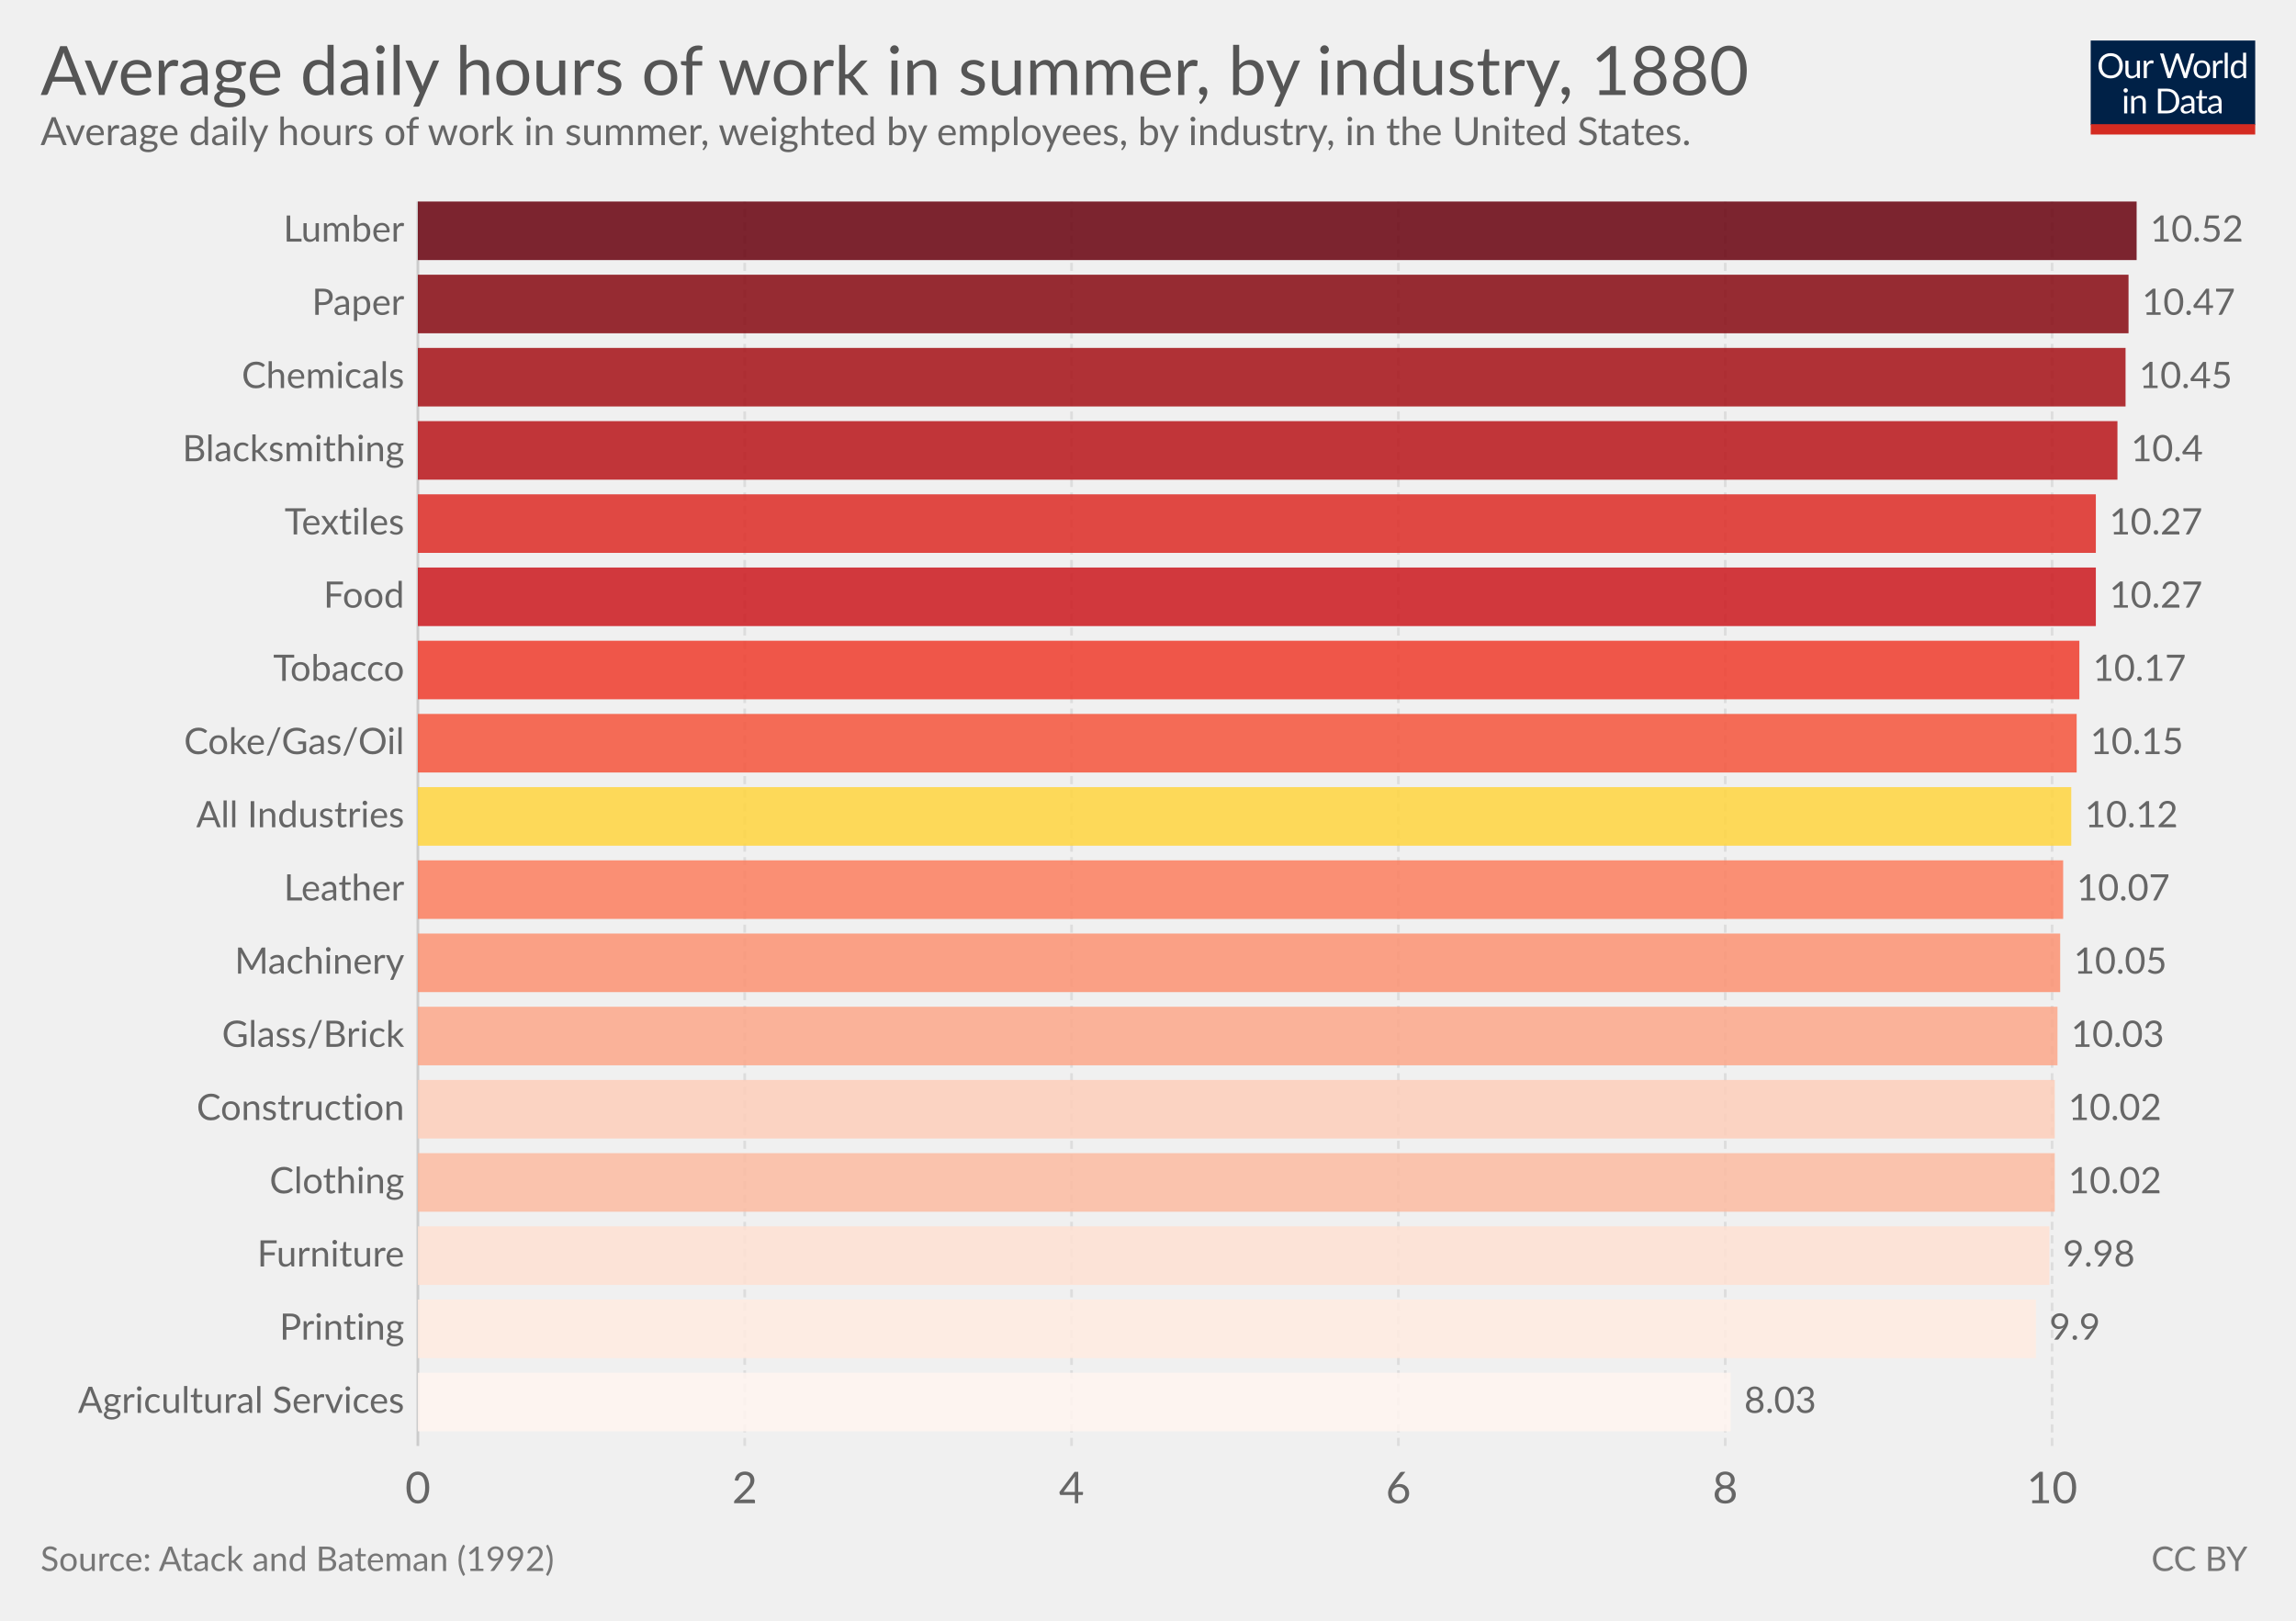
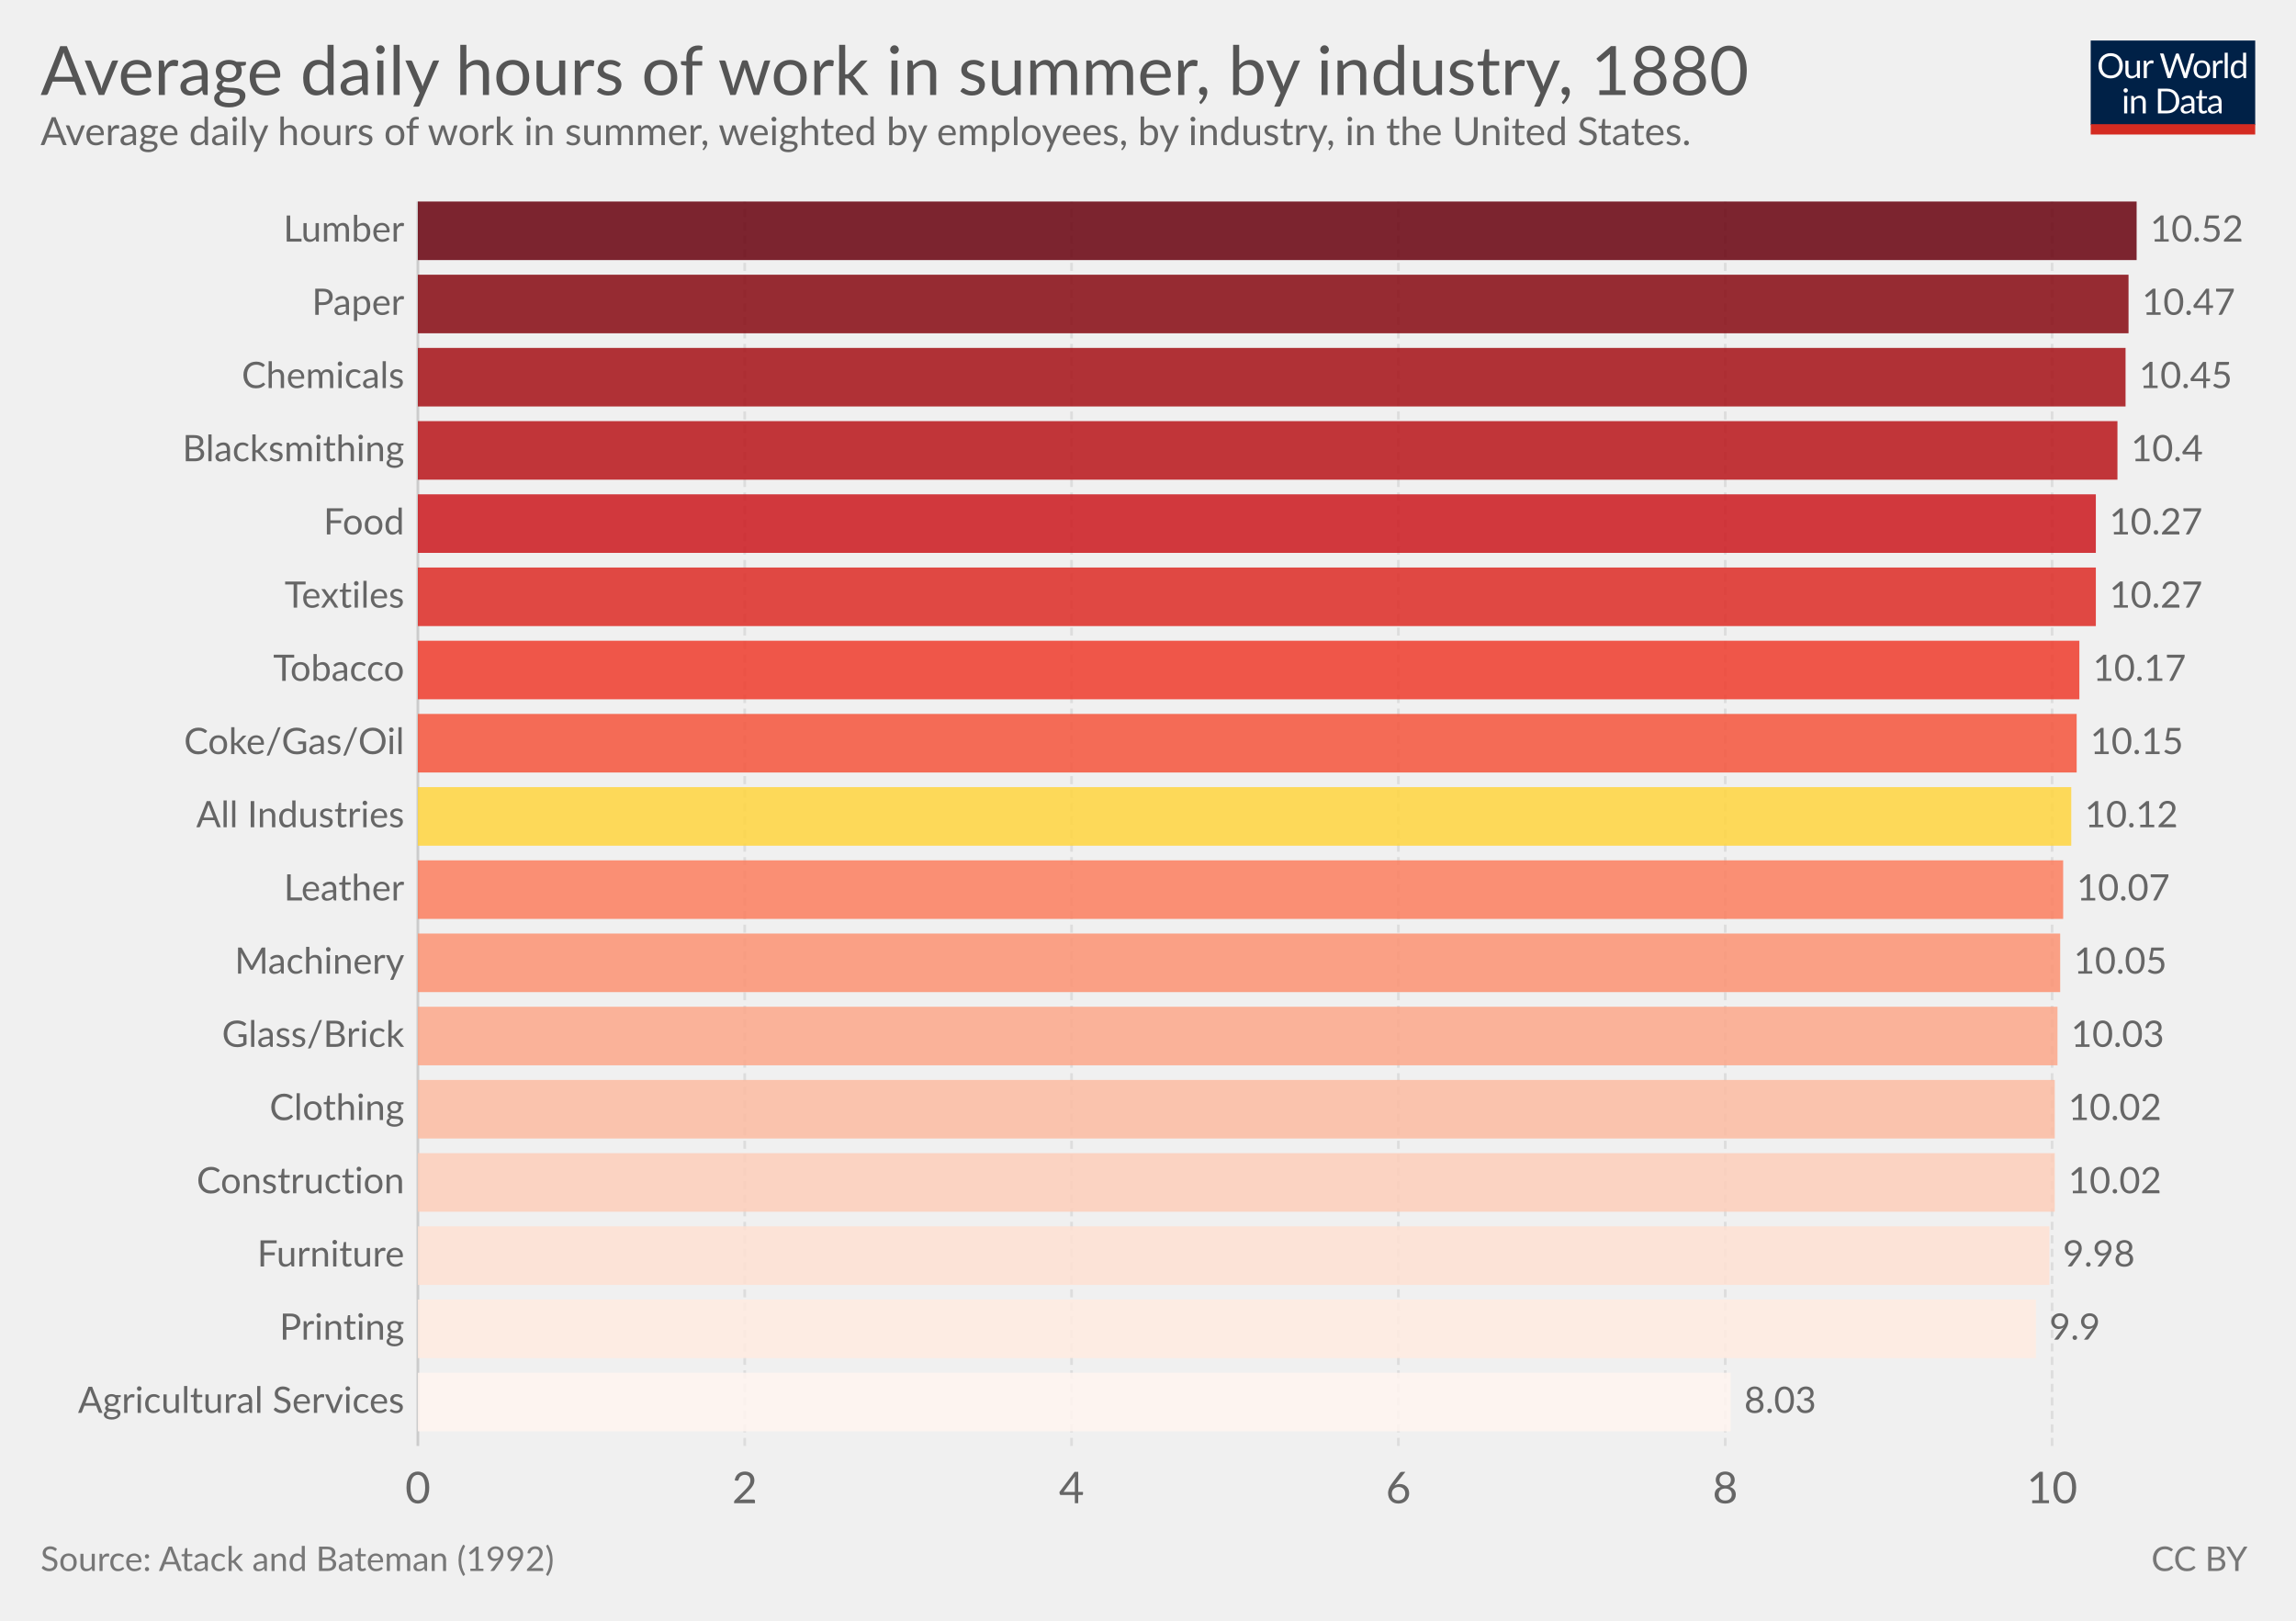
<svg xmlns="http://www.w3.org/2000/svg" version="1.1" style="font-family:Lato, 'Helvetica Neue', Helvetica, Arial, sans-serif;font-size:18px;background-color:white;text-rendering:optimizeLegibility;-webkit-font-smoothing:antialiased" width="850" height="600">
  <g class="HeaderView">
    <g transform="translate(774, 15) scale(0.29)">
      <svg width="210" height="120" viewBox="0 0 210 120" fill="none">
        <g clip-path="url(#clip0)">
          <path d="M0 0H210V107.89H0V0Z" fill="#002147" />
          <path d="M40.979 32.248C40.979 34.609 40.605 36.78 39.857 38.76C39.109 40.725 38.053 42.419 36.689 43.842C35.325 45.265 33.682 46.372 31.761 47.164C29.854 47.941 27.742 48.33 25.425 48.33C23.107 48.33 20.995 47.941 19.089 47.164C17.182 46.372 15.547 45.265 14.183 43.842C12.819 42.419 11.763 40.725 11.015 38.76C10.267 36.78 9.893 34.609 9.893 32.248C9.893 29.887 10.267 27.723 11.015 25.758C11.763 23.778 12.819 22.077 14.183 20.654C15.547 19.217 17.182 18.102 19.089 17.31C20.995 16.518 23.107 16.122 25.425 16.122C27.742 16.122 29.854 16.518 31.761 17.31C33.682 18.102 35.325 19.217 36.689 20.654C38.053 22.077 39.109 23.778 39.857 25.758C40.605 27.723 40.979 29.887 40.979 32.248ZM36.601 32.248C36.601 30.312 36.337 28.574 35.809 27.034C35.281 25.494 34.533 24.196 33.565 23.14C32.597 22.069 31.423 21.248 30.045 20.676C28.666 20.104 27.126 19.818 25.425 19.818C23.738 19.818 22.205 20.104 20.827 20.676C19.448 21.248 18.267 22.069 17.285 23.14C16.317 24.196 15.569 25.494 15.041 27.034C14.513 28.574 14.249 30.312 14.249 32.248C14.249 34.184 14.513 35.922 15.041 37.462C15.569 38.987 16.317 40.285 17.285 41.356C18.267 42.412 19.448 43.226 20.827 43.798C22.205 44.355 23.738 44.634 25.425 44.634C27.126 44.634 28.666 44.355 30.045 43.798C31.423 43.226 32.597 42.412 33.565 41.356C34.533 40.285 35.281 38.987 35.809 37.462C36.337 35.922 36.601 34.184 36.601 32.248ZM62.823 25.714V48H60.491C59.934 48 59.582 47.729 59.435 47.186L59.127 44.788C58.159 45.859 57.074 46.724 55.871 47.384C54.669 48.029 53.29 48.352 51.735 48.352C50.518 48.352 49.44 48.154 48.501 47.758C47.577 47.347 46.8 46.775 46.169 46.042C45.539 45.309 45.062 44.421 44.739 43.38C44.431 42.339 44.277 41.187 44.277 39.926V25.714H48.193V39.926C48.193 41.613 48.575 42.918 49.337 43.842C50.115 44.766 51.295 45.228 52.879 45.228C54.038 45.228 55.116 44.957 56.113 44.414C57.125 43.857 58.057 43.094 58.907 42.126V25.714H62.823ZM71.43 30.18C72.135 28.655 73 27.467 74.027 26.616C75.053 25.751 76.307 25.318 77.789 25.318C78.258 25.318 78.705 25.369 79.131 25.472C79.571 25.575 79.959 25.736 80.297 25.956L80.011 28.882C79.923 29.249 79.703 29.432 79.351 29.432C79.145 29.432 78.845 29.388 78.449 29.3C78.053 29.212 77.605 29.168 77.107 29.168C76.403 29.168 75.772 29.271 75.215 29.476C74.672 29.681 74.181 29.989 73.741 30.4C73.315 30.796 72.927 31.295 72.575 31.896C72.237 32.483 71.929 33.157 71.651 33.92V48H67.713V25.714H69.957C70.382 25.714 70.675 25.795 70.837 25.956C70.998 26.117 71.108 26.396 71.167 26.792L71.43 30.18ZM132.589 16.474L122.755 48H118.927L110.941 23.954C110.867 23.719 110.794 23.47 110.721 23.206C110.662 22.942 110.596 22.663 110.523 22.37C110.449 22.663 110.376 22.942 110.303 23.206C110.23 23.47 110.156 23.719 110.083 23.954L102.053 48H98.225L88.391 16.474H91.933C92.314 16.474 92.629 16.569 92.879 16.76C93.143 16.951 93.311 17.193 93.385 17.486L99.897 39.398C99.999 39.794 100.095 40.219 100.183 40.674C100.285 41.129 100.381 41.613 100.469 42.126C100.571 41.613 100.674 41.129 100.777 40.674C100.894 40.205 101.019 39.779 101.151 39.398L108.565 17.486C108.653 17.237 108.821 17.009 109.071 16.804C109.335 16.584 109.65 16.474 110.017 16.474H111.249C111.63 16.474 111.938 16.569 112.173 16.76C112.407 16.951 112.583 17.193 112.701 17.486L120.093 39.398C120.225 39.779 120.342 40.19 120.445 40.63C120.562 41.07 120.672 41.532 120.775 42.016C120.848 41.532 120.929 41.07 121.017 40.63C121.105 40.19 121.2 39.779 121.303 39.398L127.837 17.486C127.91 17.222 128.072 16.987 128.321 16.782C128.585 16.577 128.9 16.474 129.267 16.474H132.589ZM141.94 25.362C143.568 25.362 145.034 25.633 146.34 26.176C147.645 26.719 148.76 27.489 149.684 28.486C150.608 29.483 151.312 30.693 151.796 32.116C152.294 33.524 152.544 35.101 152.544 36.846C152.544 38.606 152.294 40.19 151.796 41.598C151.312 43.006 150.608 44.209 149.684 45.206C148.76 46.203 147.645 46.973 146.34 47.516C145.034 48.044 143.568 48.308 141.94 48.308C140.297 48.308 138.816 48.044 137.496 47.516C136.19 46.973 135.076 46.203 134.152 45.206C133.228 44.209 132.516 43.006 132.018 41.598C131.534 40.19 131.292 38.606 131.292 36.846C131.292 35.101 131.534 33.524 132.018 32.116C132.516 30.693 133.228 29.483 134.152 28.486C135.076 27.489 136.19 26.719 137.496 26.176C138.816 25.633 140.297 25.362 141.94 25.362ZM141.94 45.25C144.14 45.25 145.782 44.517 146.868 43.05C147.953 41.569 148.496 39.508 148.496 36.868C148.496 34.213 147.953 32.145 146.868 30.664C145.782 29.183 144.14 28.442 141.94 28.442C140.825 28.442 139.85 28.633 139.014 29.014C138.192 29.395 137.503 29.945 136.946 30.664C136.403 31.383 135.992 32.27 135.714 33.326C135.45 34.367 135.318 35.548 135.318 36.868C135.318 39.508 135.86 41.569 136.946 43.05C138.046 44.517 139.71 45.25 141.94 45.25ZM159.908 30.18C160.612 28.655 161.478 27.467 162.504 26.616C163.531 25.751 164.785 25.318 166.266 25.318C166.736 25.318 167.183 25.369 167.608 25.472C168.048 25.575 168.437 25.736 168.774 25.956L168.488 28.882C168.4 29.249 168.18 29.432 167.828 29.432C167.623 29.432 167.322 29.388 166.926 29.3C166.53 29.212 166.083 29.168 165.584 29.168C164.88 29.168 164.25 29.271 163.692 29.476C163.15 29.681 162.658 29.989 162.218 30.4C161.793 30.796 161.404 31.295 161.052 31.896C160.715 32.483 160.407 33.157 160.128 33.92V48H156.19V25.714H158.434C158.86 25.714 159.153 25.795 159.314 25.956C159.476 26.117 159.586 26.396 159.644 26.792L159.908 30.18ZM174.946 15.594V48H171.03V15.594H174.946ZM194.496 31.016C193.763 30.033 192.971 29.351 192.12 28.97C191.269 28.574 190.316 28.376 189.26 28.376C187.192 28.376 185.601 29.117 184.486 30.598C183.371 32.079 182.814 34.191 182.814 36.934C182.814 38.386 182.939 39.633 183.188 40.674C183.437 41.701 183.804 42.551 184.288 43.226C184.772 43.886 185.366 44.37 186.07 44.678C186.774 44.986 187.573 45.14 188.468 45.14C189.759 45.14 190.881 44.847 191.834 44.26C192.802 43.673 193.689 42.845 194.496 41.774V31.016ZM198.412 15.594V48H196.08C195.523 48 195.171 47.729 195.024 47.186L194.672 44.48C193.719 45.624 192.633 46.548 191.416 47.252C190.199 47.956 188.791 48.308 187.192 48.308C185.916 48.308 184.757 48.066 183.716 47.582C182.675 47.083 181.787 46.357 181.054 45.404C180.321 44.451 179.756 43.263 179.36 41.84C178.964 40.417 178.766 38.782 178.766 36.934C178.766 35.291 178.986 33.766 179.426 32.358C179.866 30.935 180.497 29.703 181.318 28.662C182.139 27.621 183.144 26.807 184.332 26.22C185.535 25.619 186.884 25.318 188.38 25.318C189.744 25.318 190.91 25.553 191.878 26.022C192.861 26.477 193.733 27.115 194.496 27.936V15.594H198.412ZM46.614 70.714V93H42.698V70.714H46.614ZM47.45 63.718C47.45 64.099 47.369 64.459 47.208 64.796C47.061 65.119 46.856 65.412 46.592 65.676C46.343 65.925 46.042 66.123 45.69 66.27C45.352 66.417 44.993 66.49 44.612 66.49C44.23 66.49 43.871 66.417 43.534 66.27C43.211 66.123 42.925 65.925 42.676 65.676C42.426 65.412 42.228 65.119 42.082 64.796C41.935 64.459 41.862 64.099 41.862 63.718C41.862 63.337 41.935 62.977 42.082 62.64C42.228 62.288 42.426 61.987 42.676 61.738C42.925 61.474 43.211 61.269 43.534 61.122C43.871 60.975 44.23 60.902 44.612 60.902C44.993 60.902 45.352 60.975 45.69 61.122C46.042 61.269 46.343 61.474 46.592 61.738C46.856 61.987 47.061 62.288 47.208 62.64C47.369 62.977 47.45 63.337 47.45 63.718ZM55.424 73.948C55.908 73.405 56.422 72.914 56.964 72.474C57.507 72.034 58.079 71.66 58.68 71.352C59.296 71.029 59.941 70.787 60.616 70.626C61.306 70.45 62.046 70.362 62.838 70.362C64.055 70.362 65.126 70.567 66.05 70.978C66.989 71.374 67.766 71.946 68.382 72.694C69.013 73.427 69.49 74.315 69.812 75.356C70.135 76.397 70.296 77.549 70.296 78.81V93H66.358V78.81C66.358 77.123 65.969 75.818 65.192 74.894C64.43 73.955 63.264 73.486 61.694 73.486C60.535 73.486 59.45 73.765 58.438 74.322C57.441 74.879 56.517 75.635 55.666 76.588V93H51.728V70.714H54.082C54.639 70.714 54.984 70.985 55.116 71.528L55.424 73.948ZM113.129 77.248C113.129 79.609 112.755 81.758 112.007 83.694C111.259 85.63 110.203 87.287 108.839 88.666C107.475 90.045 105.832 91.115 103.911 91.878C102.004 92.626 99.892 93 97.575 93H85.805V61.474H97.575C99.892 61.474 102.004 61.855 103.911 62.618C105.832 63.366 107.475 64.437 108.839 65.83C110.203 67.209 111.259 68.866 112.007 70.802C112.755 72.738 113.129 74.887 113.129 77.248ZM108.751 77.248C108.751 75.312 108.487 73.581 107.959 72.056C107.431 70.531 106.683 69.24 105.715 68.184C104.747 67.128 103.574 66.321 102.195 65.764C100.816 65.207 99.276 64.928 97.575 64.928H90.073V89.546H97.575C99.276 89.546 100.816 89.267 102.195 88.71C103.574 88.153 104.747 87.353 105.715 86.312C106.683 85.256 107.431 83.965 107.959 82.44C108.487 80.915 108.751 79.184 108.751 77.248ZM128.553 82.968C126.749 83.027 125.209 83.173 123.933 83.408C122.672 83.628 121.638 83.921 120.831 84.288C120.039 84.655 119.46 85.087 119.093 85.586C118.741 86.085 118.565 86.642 118.565 87.258C118.565 87.845 118.661 88.351 118.851 88.776C119.042 89.201 119.299 89.553 119.621 89.832C119.959 90.096 120.347 90.294 120.787 90.426C121.242 90.543 121.726 90.602 122.239 90.602C122.929 90.602 123.559 90.536 124.131 90.404C124.703 90.257 125.239 90.052 125.737 89.788C126.251 89.524 126.735 89.209 127.189 88.842C127.659 88.475 128.113 88.057 128.553 87.588V82.968ZM115.903 73.86C117.135 72.672 118.463 71.785 119.885 71.198C121.308 70.611 122.885 70.318 124.615 70.318C125.862 70.318 126.969 70.523 127.937 70.934C128.905 71.345 129.719 71.917 130.379 72.65C131.039 73.383 131.538 74.271 131.875 75.312C132.213 76.353 132.381 77.497 132.381 78.744V93H130.643C130.262 93 129.969 92.941 129.763 92.824C129.558 92.692 129.397 92.443 129.279 92.076L128.839 89.964C128.253 90.507 127.681 90.991 127.123 91.416C126.566 91.827 125.979 92.179 125.363 92.472C124.747 92.751 124.087 92.963 123.383 93.11C122.694 93.271 121.924 93.352 121.073 93.352C120.208 93.352 119.394 93.235 118.631 93C117.869 92.751 117.201 92.384 116.629 91.9C116.072 91.416 115.625 90.807 115.287 90.074C114.965 89.326 114.803 88.446 114.803 87.434C114.803 86.554 115.045 85.711 115.529 84.904C116.013 84.083 116.798 83.357 117.883 82.726C118.969 82.095 120.384 81.582 122.129 81.186C123.875 80.775 126.016 80.541 128.553 80.482V78.744C128.553 77.013 128.179 75.708 127.431 74.828C126.683 73.933 125.591 73.486 124.153 73.486C123.185 73.486 122.371 73.611 121.711 73.86C121.066 74.095 120.501 74.366 120.017 74.674C119.548 74.967 119.137 75.239 118.785 75.488C118.448 75.723 118.111 75.84 117.773 75.84C117.509 75.84 117.282 75.774 117.091 75.642C116.901 75.495 116.739 75.319 116.607 75.114L115.903 73.86ZM143.568 93.352C141.808 93.352 140.451 92.861 139.498 91.878C138.559 90.895 138.09 89.48 138.09 87.632V73.992H135.406C135.171 73.992 134.973 73.926 134.812 73.794C134.65 73.647 134.57 73.427 134.57 73.134V71.572L138.222 71.11L139.124 64.224C139.168 64.004 139.263 63.828 139.41 63.696C139.571 63.549 139.776 63.476 140.026 63.476H142.006V71.154H148.452V73.992H142.006V87.368C142.006 88.307 142.233 89.003 142.688 89.458C143.142 89.913 143.729 90.14 144.448 90.14C144.858 90.14 145.21 90.089 145.504 89.986C145.812 89.869 146.076 89.744 146.296 89.612C146.516 89.48 146.699 89.363 146.846 89.26C147.007 89.143 147.146 89.084 147.264 89.084C147.469 89.084 147.652 89.209 147.814 89.458L148.958 91.328C148.283 91.959 147.469 92.457 146.516 92.824C145.562 93.176 144.58 93.352 143.568 93.352ZM163.253 82.968C161.449 83.027 159.909 83.173 158.633 83.408C157.372 83.628 156.338 83.921 155.531 84.288C154.739 84.655 154.16 85.087 153.793 85.586C153.441 86.085 153.265 86.642 153.265 87.258C153.265 87.845 153.36 88.351 153.551 88.776C153.742 89.201 153.998 89.553 154.321 89.832C154.658 90.096 155.047 90.294 155.487 90.426C155.942 90.543 156.426 90.602 156.939 90.602C157.628 90.602 158.259 90.536 158.831 90.404C159.403 90.257 159.938 90.052 160.437 89.788C160.95 89.524 161.434 89.209 161.889 88.842C162.358 88.475 162.813 88.057 163.253 87.588V82.968ZM150.603 73.86C151.835 72.672 153.162 71.785 154.585 71.198C156.008 70.611 157.584 70.318 159.315 70.318C160.562 70.318 161.669 70.523 162.637 70.934C163.605 71.345 164.419 71.917 165.079 72.65C165.739 73.383 166.238 74.271 166.575 75.312C166.912 76.353 167.081 77.497 167.081 78.744V93H165.343C164.962 93 164.668 92.941 164.463 92.824C164.258 92.692 164.096 92.443 163.979 92.076L163.539 89.964C162.952 90.507 162.38 90.991 161.823 91.416C161.266 91.827 160.679 92.179 160.063 92.472C159.447 92.751 158.787 92.963 158.083 93.11C157.394 93.271 156.624 93.352 155.773 93.352C154.908 93.352 154.094 93.235 153.331 93C152.568 92.751 151.901 92.384 151.329 91.9C150.772 91.416 150.324 90.807 149.987 90.074C149.664 89.326 149.503 88.446 149.503 87.434C149.503 86.554 149.745 85.711 150.229 84.904C150.713 84.083 151.498 83.357 152.583 82.726C153.668 82.095 155.084 81.582 156.829 81.186C158.574 80.775 160.716 80.541 163.253 80.482V78.744C163.253 77.013 162.879 75.708 162.131 74.828C161.383 73.933 160.29 73.486 158.853 73.486C157.885 73.486 157.071 73.611 156.411 73.86C155.766 74.095 155.201 74.366 154.717 74.674C154.248 74.967 153.837 75.239 153.485 75.488C153.148 75.723 152.81 75.84 152.473 75.84C152.209 75.84 151.982 75.774 151.791 75.642C151.6 75.495 151.439 75.319 151.307 75.114L150.603 73.86Z" fill="white" />
          <rect y="106.789" width="210" height="13.211" fill="#D42B21" />
        </g>
        <defs>
          <clipPath id="clip0">
            <rect width="210" height="120" fill="white" />
          </clipPath>
        </defs>
      </svg>
    </g>
    <a href="https://ourworldindata.org/grapher/average-daily-minutes-of-work-in-summer-by-industry" target="_blank">
      <text font-size="25.20" x="15.0" y="35.2" fill="#555">
        <tspan x="15" y="35.16">Average daily hours of work in summer, by industry, 1880</tspan>
      </text>
    </a>
    <text font-size="14.40" x="15.0" y="53.7" fill="#666">
      <tspan x="15" y="53.72">Average daily hours of work in summer, weighted by employees, by industry, in the United States.</tspan>
    </text>
  </g>
  <g class="DiscreteBarChart">
    <rect x="15" y="74.6" width="810" height="481.9" opacity="0" fill="rgba(255,255,255,0)" />
    <g class="HorizontalAxis">
      <text x="154.7" y="556.5" fill="#666" text-anchor="middle" font-size="16.2">0</text>
      <text x="275.7" y="556.5" fill="#666" text-anchor="middle" font-size="16.2">2</text>
      <text x="396.7" y="556.5" fill="#666" text-anchor="middle" font-size="16.2">4</text>
      <text x="517.7" y="556.5" fill="#666" text-anchor="middle" font-size="16.2">6</text>
      <text x="638.7" y="556.5" fill="#666" text-anchor="middle" font-size="16.2">8</text>
      <text x="759.7" y="556.5" fill="#666" text-anchor="middle" font-size="16.2">10</text>
    </g>
    <g class="AxisGridLines">
      <line x1="154.7" y1="535.30" x2="154.7" y2="74.60" stroke="#ccc" />
      <line x1="275.7" y1="535.30" x2="275.7" y2="74.60" stroke="#ddd" stroke-dasharray="3,2" />
      <line x1="396.7" y1="535.30" x2="396.7" y2="74.60" stroke="#ddd" stroke-dasharray="3,2" />
      <line x1="517.7" y1="535.30" x2="517.7" y2="74.60" stroke="#ddd" stroke-dasharray="3,2" />
      <line x1="638.7" y1="535.30" x2="638.7" y2="74.60" stroke="#ddd" stroke-dasharray="3,2" />
      <line x1="759.7" y1="535.30" x2="759.7" y2="74.60" stroke="#ddd" stroke-dasharray="3,2" />
    </g>
-     <g class="bar">
-       <text x="149.689" y="85.44" fill="#666" dominant-baseline="middle" text-anchor="end" font-size="13.5">Lumber</text>
-       <rect x="154.7" y="74.6" width="636.3" height="21.68" fill="#67000d" opacity="0.85" />
-       <text x="796" y="85.44" fill="#666" dominant-baseline="middle" text-anchor="start" font-size="13.5">10.52</text>
+     <g class="bar" transform="translate(0, 85.44)" style="transition:transform 200ms ease">
+       <text x="0" y="0" transform="translate(149.689, 0)" fill="#666" dominant-baseline="middle" text-anchor="end" font-size="13.5">Lumber</text>
+       <rect x="0" y="0" transform="translate(154.7, -10.84)" width="636.3" height="21.68" fill="#67000d" opacity="0.85" style="transition:height 200ms ease" />
+       <text x="0" y="0" transform="translate(796, 0)" fill="#666" dominant-baseline="middle" text-anchor="start" font-size="13.5">10.52</text>
    </g>
-     <g class="bar">
-       <text x="149.689" y="112.54" fill="#666" dominant-baseline="middle" text-anchor="end" font-size="13.5">Paper</text>
-       <rect x="154.7" y="101.7" width="633.3" height="21.68" fill="rgb(134, 8, 17)" opacity="0.85" />
-       <text x="793" y="112.54" fill="#666" dominant-baseline="middle" text-anchor="start" font-size="13.5">10.47</text>
+     <g class="bar" transform="translate(0, 112.54)" style="transition:transform 200ms ease">
+       <text x="0" y="0" transform="translate(149.689, 0)" fill="#666" dominant-baseline="middle" text-anchor="end" font-size="13.5">Paper</text>
+       <rect x="0" y="0" transform="translate(154.7, -10.84)" width="633.3" height="21.68" fill="rgb(134, 8, 17)" opacity="0.85" style="transition:height 200ms ease" />
+       <text x="0" y="0" transform="translate(793, 0)" fill="#666" dominant-baseline="middle" text-anchor="start" font-size="13.5">10.47</text>
    </g>
-     <g class="bar">
-       <text x="149.689" y="139.64" fill="#666" dominant-baseline="middle" text-anchor="end" font-size="13.5">Chemicals</text>
-       <rect x="154.7" y="128.8" width="632.2" height="21.68" fill="#a50f15" opacity="0.85" />
-       <text x="791.9" y="139.64" fill="#666" dominant-baseline="middle" text-anchor="start" font-size="13.5">10.45</text>
+     <g class="bar" transform="translate(0, 139.64)" style="transition:transform 200ms ease">
+       <text x="0" y="0" transform="translate(149.689, 0)" fill="#666" dominant-baseline="middle" text-anchor="end" font-size="13.5">Chemicals</text>
+       <rect x="0" y="0" transform="translate(154.7, -10.84)" width="632.2" height="21.68" fill="#a50f15" opacity="0.85" style="transition:height 200ms ease" />
+       <text x="0" y="0" transform="translate(791.9, 0)" fill="#666" dominant-baseline="middle" text-anchor="start" font-size="13.5">10.45</text>
    </g>
-     <g class="bar">
-       <text x="149.689" y="166.74" fill="#666" dominant-baseline="middle" text-anchor="end" font-size="13.5">Blacksmithing</text>
-       <rect x="154.7" y="155.9" width="629.2" height="21.68" fill="rgb(184, 20, 25)" opacity="0.85" />
-       <text x="788.9" y="166.74" fill="#666" dominant-baseline="middle" text-anchor="start" font-size="13.5">10.4</text>
+     <g class="bar" transform="translate(0, 166.74)" style="transition:transform 200ms ease">
+       <text x="0" y="0" transform="translate(149.689, 0)" fill="#666" dominant-baseline="middle" text-anchor="end" font-size="13.5">Blacksmithing</text>
+       <rect x="0" y="0" transform="translate(154.7, -10.84)" width="629.2" height="21.68" fill="rgb(184, 20, 25)" opacity="0.85" style="transition:height 200ms ease" />
+       <text x="0" y="0" transform="translate(788.9, 0)" fill="#666" dominant-baseline="middle" text-anchor="start" font-size="13.5">10.4</text>
    </g>
-     <g class="bar">
-       <text x="149.689" y="193.84" fill="#666" dominant-baseline="middle" text-anchor="end" font-size="13.5">Textiles</text>
-       <rect x="154.7" y="183" width="621.2" height="21.68" fill="rgb(221, 42, 37)" opacity="0.85" />
-       <text x="780.9" y="193.84" fill="#666" dominant-baseline="middle" text-anchor="start" font-size="13.5">10.27</text>
+     <g class="bar" transform="translate(0, 193.84)" style="transition:transform 200ms ease">
+       <text x="0" y="0" transform="translate(149.689, 0)" fill="#666" dominant-baseline="middle" text-anchor="end" font-size="13.5">Food</text>
+       <rect x="0" y="0" transform="translate(154.7, -10.84)" width="621.2" height="21.68" fill="#cb181d" opacity="0.85" style="transition:height 200ms ease" />
+       <text x="0" y="0" transform="translate(780.9, 0)" fill="#666" dominant-baseline="middle" text-anchor="start" font-size="13.5">10.27</text>
    </g>
-     <g class="bar">
-       <text x="149.689" y="220.94" fill="#666" dominant-baseline="middle" text-anchor="end" font-size="13.5">Food</text>
-       <rect x="154.7" y="210.1" width="621.2" height="21.68" fill="#cb181d" opacity="0.85" />
-       <text x="780.9" y="220.94" fill="#666" dominant-baseline="middle" text-anchor="start" font-size="13.5">10.27</text>
+     <g class="bar" transform="translate(0, 220.94)" style="transition:transform 200ms ease">
+       <text x="0" y="0" transform="translate(149.689, 0)" fill="#666" dominant-baseline="middle" text-anchor="end" font-size="13.5">Textiles</text>
+       <rect x="0" y="0" transform="translate(154.7, -10.84)" width="621.2" height="21.68" fill="rgb(221, 42, 37)" opacity="0.85" style="transition:height 200ms ease" />
+       <text x="0" y="0" transform="translate(780.9, 0)" fill="#666" dominant-baseline="middle" text-anchor="start" font-size="13.5">10.27</text>
    </g>
-     <g class="bar">
-       <text x="149.689" y="248.04" fill="#666" dominant-baseline="middle" text-anchor="end" font-size="13.5">Tobacco</text>
-       <rect x="154.7" y="237.2" width="615.1" height="21.68" fill="#ef3b2c" opacity="0.85" />
-       <text x="774.8" y="248.04" fill="#666" dominant-baseline="middle" text-anchor="start" font-size="13.5">10.17</text>
+     <g class="bar" transform="translate(0, 248.04)" style="transition:transform 200ms ease">
+       <text x="0" y="0" transform="translate(149.689, 0)" fill="#666" dominant-baseline="middle" text-anchor="end" font-size="13.5">Tobacco</text>
+       <rect x="0" y="0" transform="translate(154.7, -10.84)" width="615.1" height="21.68" fill="#ef3b2c" opacity="0.85" style="transition:height 200ms ease" />
+       <text x="0" y="0" transform="translate(774.8, 0)" fill="#666" dominant-baseline="middle" text-anchor="start" font-size="13.5">10.17</text>
    </g>
-     <g class="bar">
-       <text x="149.689" y="275.14" fill="#666" dominant-baseline="middle" text-anchor="end" font-size="13.5">Coke/Gas/Oil</text>
-       <rect x="154.7" y="264.3" width="614.1" height="21.68" fill="rgb(245, 83, 59)" opacity="0.85" />
-       <text x="773.8" y="275.14" fill="#666" dominant-baseline="middle" text-anchor="start" font-size="13.5">10.15</text>
+     <g class="bar" transform="translate(0, 275.14)" style="transition:transform 200ms ease">
+       <text x="0" y="0" transform="translate(149.689, 0)" fill="#666" dominant-baseline="middle" text-anchor="end" font-size="13.5">Coke/Gas/Oil</text>
+       <rect x="0" y="0" transform="translate(154.7, -10.84)" width="614.1" height="21.68" fill="rgb(245, 83, 59)" opacity="0.85" style="transition:height 200ms ease" />
+       <text x="0" y="0" transform="translate(773.8, 0)" fill="#666" dominant-baseline="middle" text-anchor="start" font-size="13.5">10.15</text>
    </g>
-     <g class="bar">
-       <text x="149.689" y="302.24" fill="#666" dominant-baseline="middle" text-anchor="end" font-size="13.5">All Industries</text>
-       <rect x="154.7" y="291.4" width="612.1" height="21.68" fill="#ffd53e" opacity="0.85" />
-       <text x="771.8" y="302.24" fill="#666" dominant-baseline="middle" text-anchor="start" font-size="13.5">10.12</text>
+     <g class="bar" transform="translate(0, 302.24)" style="transition:transform 200ms ease">
+       <text x="0" y="0" transform="translate(149.689, 0)" fill="#666" dominant-baseline="middle" text-anchor="end" font-size="13.5">All Industries</text>
+       <rect x="0" y="0" transform="translate(154.7, -10.84)" width="612.1" height="21.68" fill="#ffd53e" opacity="0.85" style="transition:height 200ms ease" />
+       <text x="0" y="0" transform="translate(771.8, 0)" fill="#666" dominant-baseline="middle" text-anchor="start" font-size="13.5">10.12</text>
    </g>
-     <g class="bar">
-       <text x="149.689" y="329.34" fill="#666" dominant-baseline="middle" text-anchor="end" font-size="13.5">Leather</text>
-       <rect x="154.7" y="318.5" width="609.1" height="21.68" fill="rgb(252, 126, 94)" opacity="0.85" />
-       <text x="768.8" y="329.34" fill="#666" dominant-baseline="middle" text-anchor="start" font-size="13.5">10.07</text>
+     <g class="bar" transform="translate(0, 329.34)" style="transition:transform 200ms ease">
+       <text x="0" y="0" transform="translate(149.689, 0)" fill="#666" dominant-baseline="middle" text-anchor="end" font-size="13.5">Leather</text>
+       <rect x="0" y="0" transform="translate(154.7, -10.84)" width="609.1" height="21.68" fill="rgb(252, 126, 94)" opacity="0.85" style="transition:height 200ms ease" />
+       <text x="0" y="0" transform="translate(768.8, 0)" fill="#666" dominant-baseline="middle" text-anchor="start" font-size="13.5">10.07</text>
    </g>
-     <g class="bar">
-       <text x="149.689" y="356.44" fill="#666" dominant-baseline="middle" text-anchor="end" font-size="13.5">Machinery</text>
-       <rect x="154.7" y="345.6" width="608" height="21.68" fill="#fc9272" opacity="0.85" />
-       <text x="767.7" y="356.44" fill="#666" dominant-baseline="middle" text-anchor="start" font-size="13.5">10.05</text>
+     <g class="bar" transform="translate(0, 356.44)" style="transition:transform 200ms ease">
+       <text x="0" y="0" transform="translate(149.689, 0)" fill="#666" dominant-baseline="middle" text-anchor="end" font-size="13.5">Machinery</text>
+       <rect x="0" y="0" transform="translate(154.7, -10.84)" width="608" height="21.68" fill="#fc9272" opacity="0.85" style="transition:height 200ms ease" />
+       <text x="0" y="0" transform="translate(767.7, 0)" fill="#666" dominant-baseline="middle" text-anchor="start" font-size="13.5">10.05</text>
    </g>
-     <g class="bar">
-       <text x="149.689" y="383.54" fill="#666" dominant-baseline="middle" text-anchor="end" font-size="13.5">Glass/Brick</text>
-       <rect x="154.7" y="372.7" width="607" height="21.68" fill="rgb(252, 167, 138)" opacity="0.85" />
-       <text x="766.7" y="383.54" fill="#666" dominant-baseline="middle" text-anchor="start" font-size="13.5">10.03</text>
+     <g class="bar" transform="translate(0, 383.54)" style="transition:transform 200ms ease">
+       <text x="0" y="0" transform="translate(149.689, 0)" fill="#666" dominant-baseline="middle" text-anchor="end" font-size="13.5">Glass/Brick</text>
+       <rect x="0" y="0" transform="translate(154.7, -10.84)" width="607" height="21.68" fill="rgb(252, 167, 138)" opacity="0.85" style="transition:height 200ms ease" />
+       <text x="0" y="0" transform="translate(766.7, 0)" fill="#666" dominant-baseline="middle" text-anchor="start" font-size="13.5">10.03</text>
    </g>
-     <g class="bar">
-       <text x="149.689" y="410.64" fill="#666" dominant-baseline="middle" text-anchor="end" font-size="13.5">Construction</text>
-       <rect x="154.7" y="399.8" width="606" height="21.68" fill="rgb(253, 206, 186)" opacity="0.85" />
-       <text x="765.7" y="410.64" fill="#666" dominant-baseline="middle" text-anchor="start" font-size="13.5">10.02</text>
+     <g class="bar" transform="translate(0, 410.64)" style="transition:transform 200ms ease">
+       <text x="0" y="0" transform="translate(149.689, 0)" fill="#666" dominant-baseline="middle" text-anchor="end" font-size="13.5">Clothing</text>
+       <rect x="0" y="0" transform="translate(154.7, -10.84)" width="606" height="21.68" fill="#fcbba1" opacity="0.85" style="transition:height 200ms ease" />
+       <text x="0" y="0" transform="translate(765.7, 0)" fill="#666" dominant-baseline="middle" text-anchor="start" font-size="13.5">10.02</text>
    </g>
-     <g class="bar">
-       <text x="149.689" y="437.74" fill="#666" dominant-baseline="middle" text-anchor="end" font-size="13.5">Clothing</text>
-       <rect x="154.7" y="426.9" width="606" height="21.68" fill="#fcbba1" opacity="0.85" />
-       <text x="765.7" y="437.74" fill="#666" dominant-baseline="middle" text-anchor="start" font-size="13.5">10.02</text>
+     <g class="bar" transform="translate(0, 437.74)" style="transition:transform 200ms ease">
+       <text x="0" y="0" transform="translate(149.689, 0)" fill="#666" dominant-baseline="middle" text-anchor="end" font-size="13.5">Construction</text>
+       <rect x="0" y="0" transform="translate(154.7, -10.84)" width="606" height="21.68" fill="rgb(253, 206, 186)" opacity="0.85" style="transition:height 200ms ease" />
+       <text x="0" y="0" transform="translate(765.7, 0)" fill="#666" dominant-baseline="middle" text-anchor="start" font-size="13.5">10.02</text>
    </g>
-     <g class="bar">
-       <text x="149.689" y="464.84" fill="#666" dominant-baseline="middle" text-anchor="end" font-size="13.5">Furniture</text>
-       <rect x="154.7" y="454" width="604" height="21.68" fill="#fee0d2" opacity="0.85" />
-       <text x="763.7" y="464.84" fill="#666" dominant-baseline="middle" text-anchor="start" font-size="13.5">9.98</text>
+     <g class="bar" transform="translate(0, 464.84)" style="transition:transform 200ms ease">
+       <text x="0" y="0" transform="translate(149.689, 0)" fill="#666" dominant-baseline="middle" text-anchor="end" font-size="13.5">Furniture</text>
+       <rect x="0" y="0" transform="translate(154.7, -10.84)" width="604" height="21.68" fill="#fee0d2" opacity="0.85" style="transition:height 200ms ease" />
+       <text x="0" y="0" transform="translate(763.7, 0)" fill="#666" dominant-baseline="middle" text-anchor="start" font-size="13.5">9.98</text>
    </g>
-     <g class="bar">
-       <text x="149.689" y="491.94" fill="#666" dominant-baseline="middle" text-anchor="end" font-size="13.5">Printing</text>
-       <rect x="154.7" y="481.1" width="599" height="21.68" fill="rgb(255, 235, 225)" opacity="0.85" />
-       <text x="758.7" y="491.94" fill="#666" dominant-baseline="middle" text-anchor="start" font-size="13.5">9.9</text>
+     <g class="bar" transform="translate(0, 491.94)" style="transition:transform 200ms ease">
+       <text x="0" y="0" transform="translate(149.689, 0)" fill="#666" dominant-baseline="middle" text-anchor="end" font-size="13.5">Printing</text>
+       <rect x="0" y="0" transform="translate(154.7, -10.84)" width="599" height="21.68" fill="rgb(255, 235, 225)" opacity="0.85" style="transition:height 200ms ease" />
+       <text x="0" y="0" transform="translate(758.7, 0)" fill="#666" dominant-baseline="middle" text-anchor="start" font-size="13.5">9.9</text>
    </g>
-     <g class="bar">
-       <text x="149.689" y="519.04" fill="#666" dominant-baseline="middle" text-anchor="end" font-size="13.5">Agricultural Services</text>
-       <rect x="154.7" y="508.2" width="486" height="21.68" fill="#fff5f0" opacity="0.85" />
-       <text x="645.7" y="519.04" fill="#666" dominant-baseline="middle" text-anchor="start" font-size="13.5">8.03</text>
+     <g class="bar" transform="translate(0, 519.04)" style="transition:transform 200ms ease">
+       <text x="0" y="0" transform="translate(149.689, 0)" fill="#666" dominant-baseline="middle" text-anchor="end" font-size="13.5">Agricultural Services</text>
+       <rect x="0" y="0" transform="translate(154.7, -10.84)" width="486" height="21.68" fill="#fff5f0" opacity="0.85" style="transition:height 200ms ease" />
+       <text x="0" y="0" transform="translate(645.7, 0)" fill="#666" dominant-baseline="middle" text-anchor="start" font-size="13.5">8.03</text>
    </g>
  </g>
  <g class="SourcesFooter" style="fill:#777">
    <g class="clickable" style="fill:#777">
      <text font-size="12.60" x="15.0" y="581.6">
        <tspan x="15" y="581.58">Source: Atack and Bateman (1992)</tspan>
      </text>
    </g>
    <text font-size="12.60" x="796.4" y="581.6">
      <tspan x="796.444" y="581.58">
        <a style="fill: #777;" class="cclogo" href="http://creativecommons.org/licenses/by/4.0/deed.en_US" target="_blank">CC BY</a>
      </tspan>
    </text>
  </g>
</svg>
